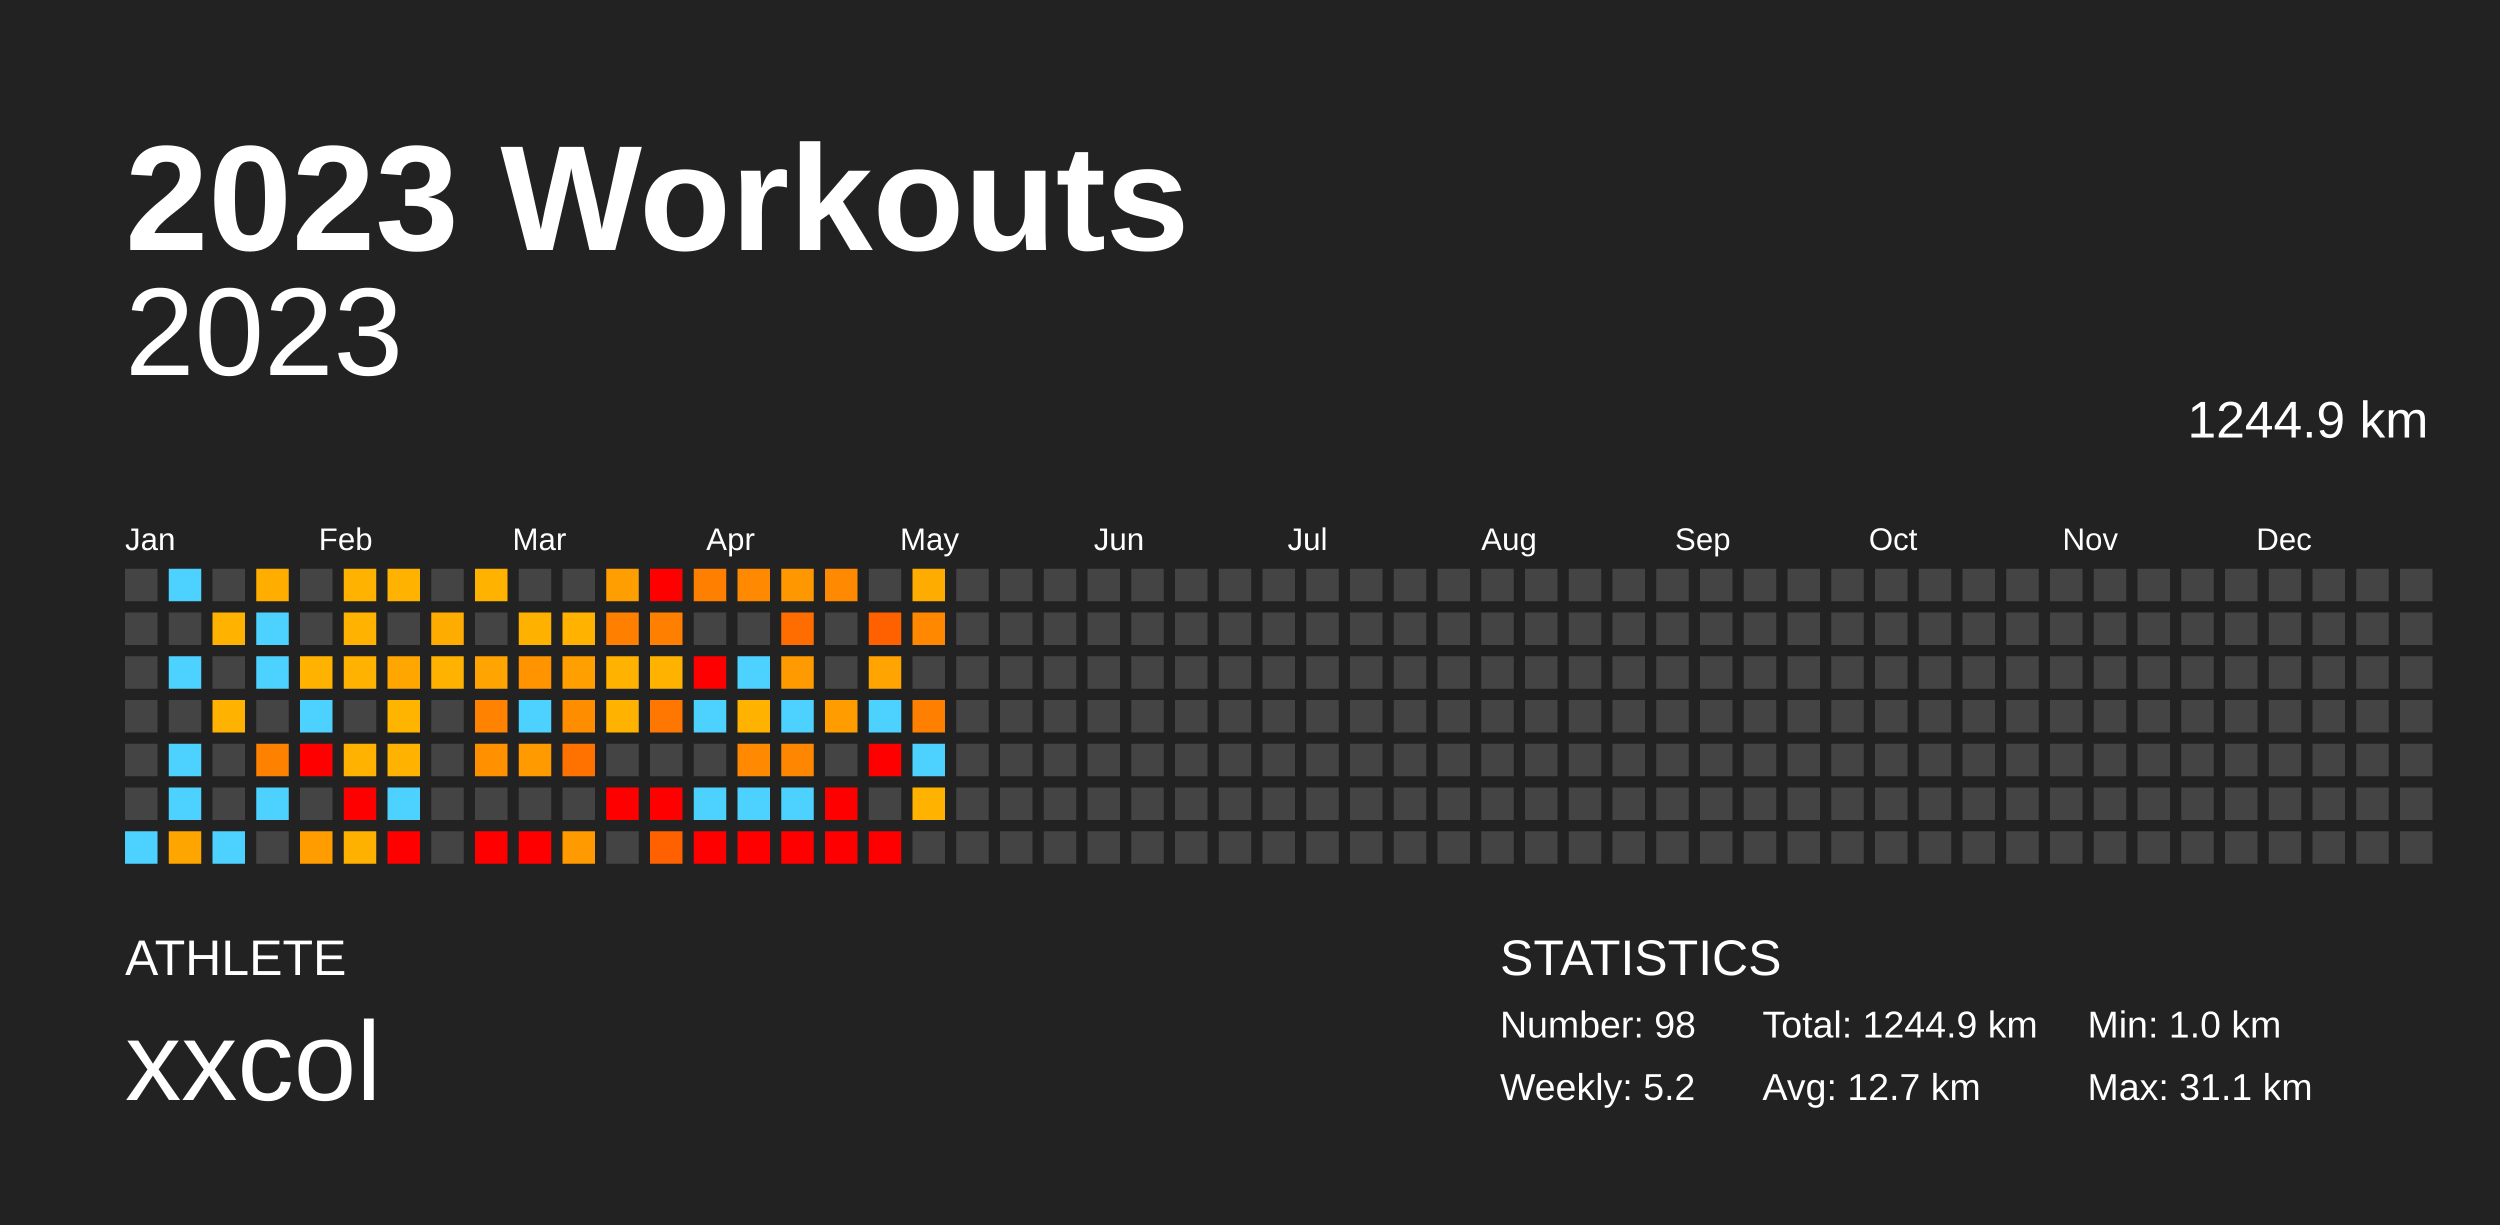
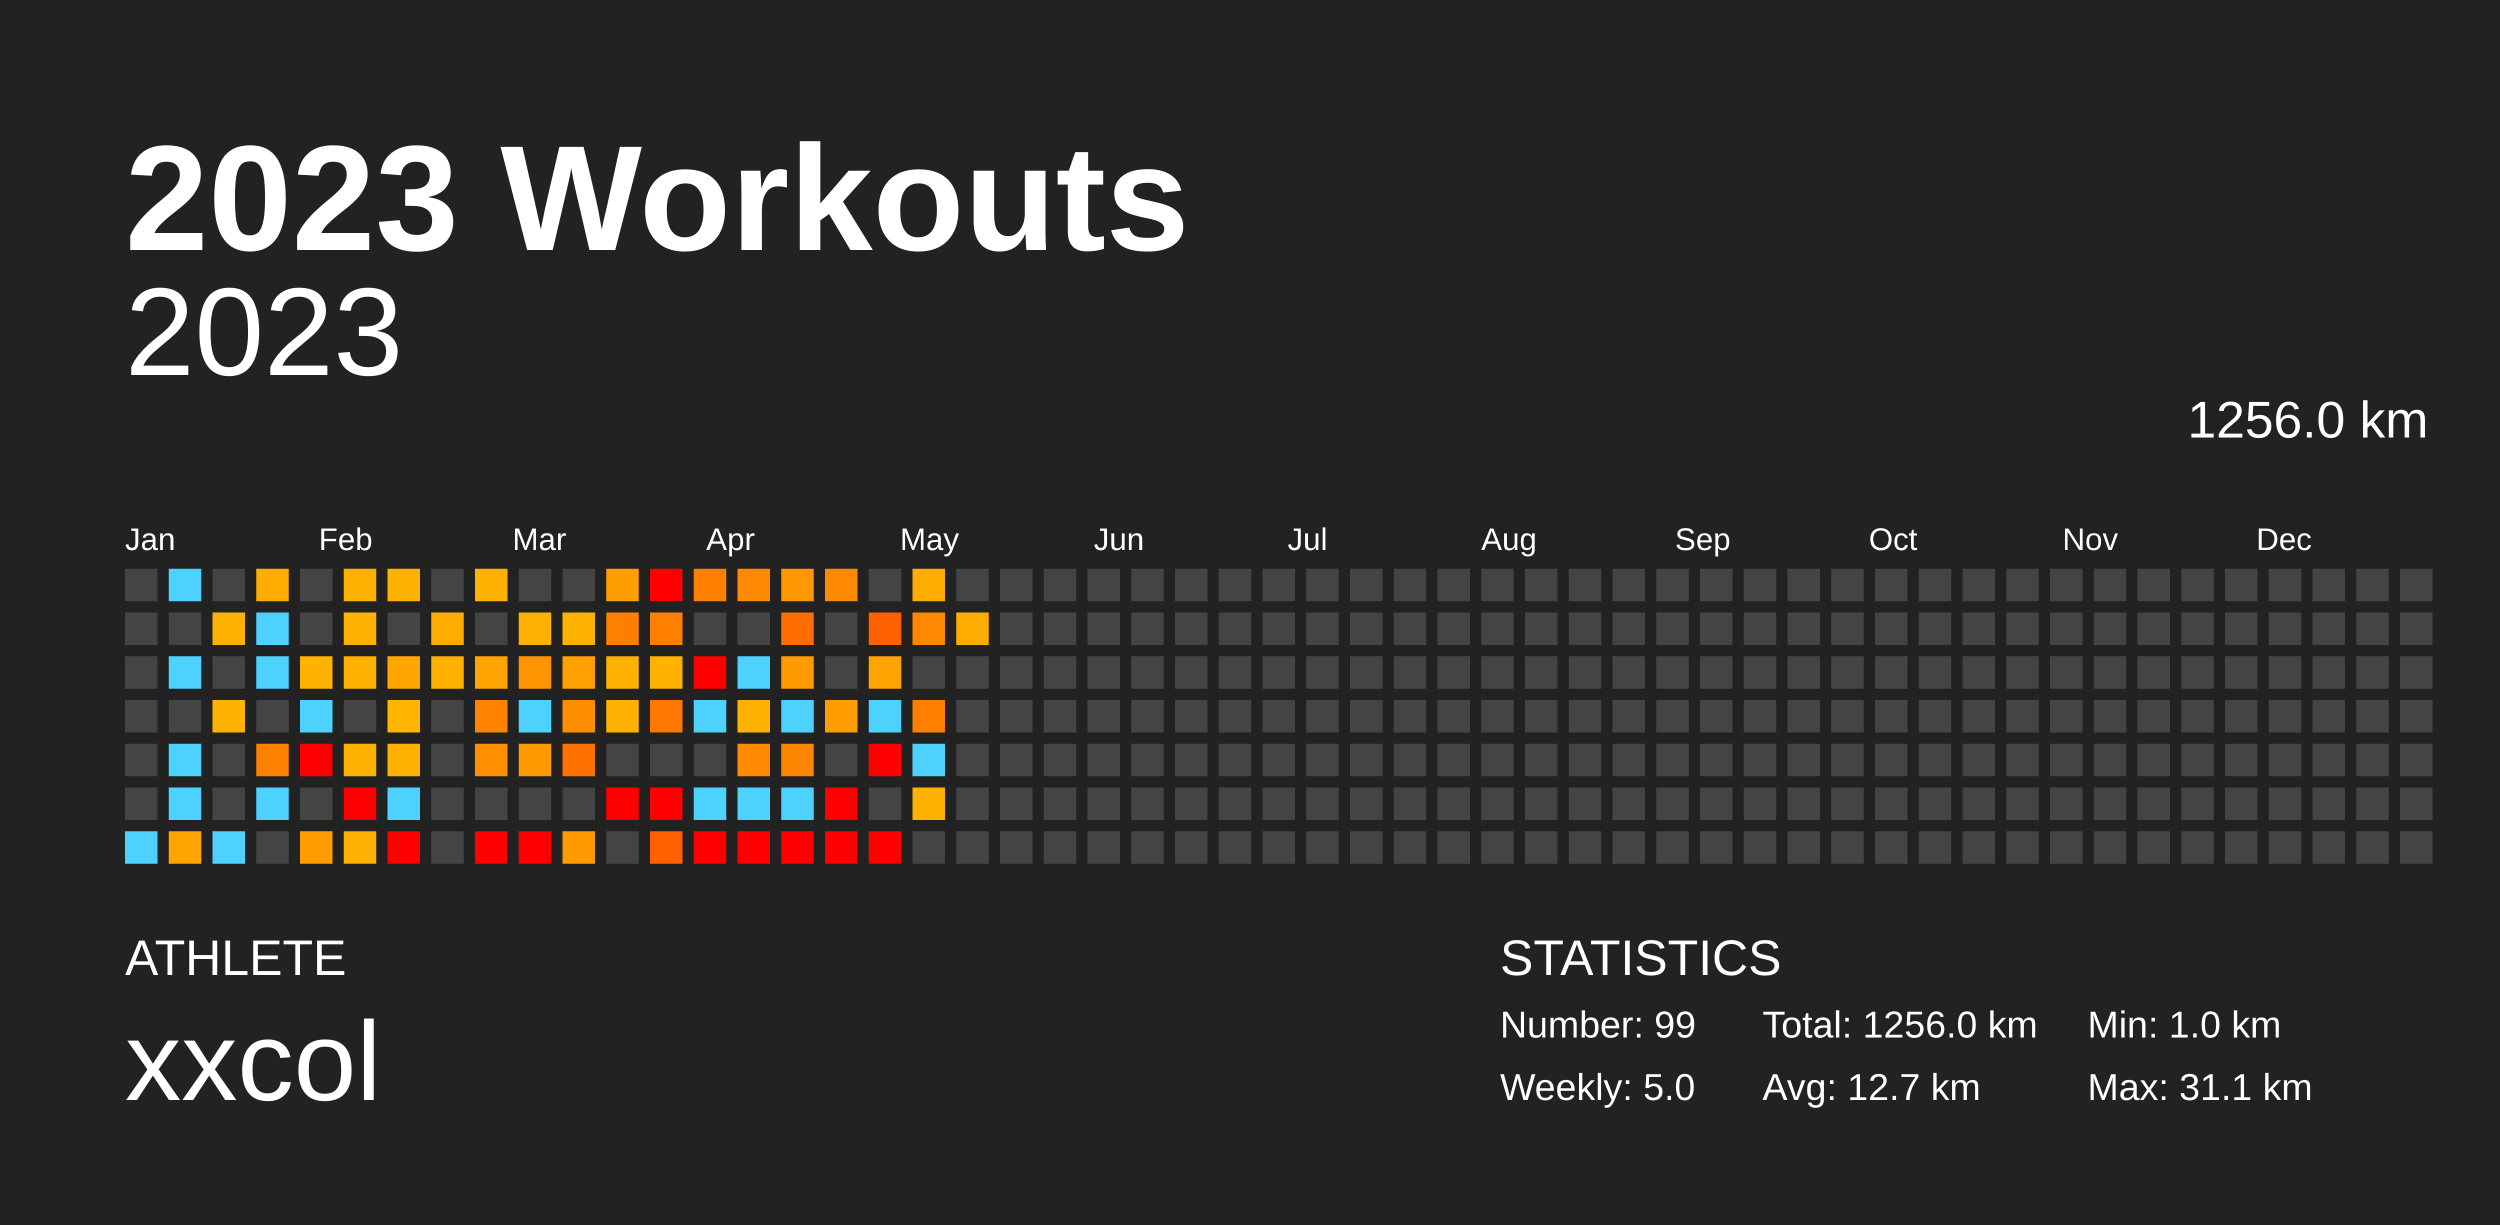
<svg xmlns="http://www.w3.org/2000/svg" baseProfile="full" height="98mm" version="1.1" viewBox="0,0,200,98" width="200mm">
  <defs />
  <rect fill="#222222" height="98" width="200" x="0" y="0" />
  <text fill="#FFFFFF" style="font-size:12px; font-family:Arial; font-weight:bold;" x="10" y="20">2023 Workouts</text>
  <text fill="#FFFFFF" style="font-size:4px; font-family:Arial" x="10" y="78">ATHLETE</text>
  <text fill="#FFFFFF" style="font-size:9px; font-family:Arial" x="10" y="88">xxcol</text>
  <text fill="#FFFFFF" style="font-size:4px; font-family:Arial" x="120" y="78">STATISTICS</text>
-   <text fill="#FFFFFF" style="font-size:3px; font-family:Arial" x="120" y="83">Number: 98</text>
-   <text fill="#FFFFFF" style="font-size:3px; font-family:Arial" x="120" y="88">Weekly: 5.2</text>
-   <text fill="#FFFFFF" style="font-size:3px; font-family:Arial" x="141" y="83">Total: 1244.9 km</text>
+   <text fill="#FFFFFF" style="font-size:3px; font-family:Arial" x="120" y="83">Number: 99</text>
+   <text fill="#FFFFFF" style="font-size:3px; font-family:Arial" x="120" y="88">Weekly: 5.0</text>
+   <text fill="#FFFFFF" style="font-size:3px; font-family:Arial" x="141" y="83">Total: 1256.0 km</text>
  <text fill="#FFFFFF" style="font-size:3px; font-family:Arial" x="141" y="88">Avg: 12.7 km</text>
  <text fill="#FFFFFF" style="font-size:3px; font-family:Arial" x="167" y="83">Min: 1.0 km</text>
  <text fill="#FFFFFF" style="font-size:3px; font-family:Arial" x="167" y="88">Max: 31.1 km</text>
  <text alignment-baseline="hanging" fill="#FFFFFF" style="font-size:10.0px; font-family:Arial;" x="10" y="30">2023</text>
-   <text alignment-baseline="hanging" fill="#FFFFFF" style="font-size:4.125px; font-family:Arial;" x="175" y="35">1244.9 km</text>
+   <text alignment-baseline="hanging" fill="#FFFFFF" style="font-size:4.125px; font-family:Arial;" x="175" y="35">1256.0 km</text>
  <text fill="#FFFFFF" style="font-size:2.5px; font-family:Arial" x="10.0" y="44">Jan</text>
  <text fill="#FFFFFF" style="font-size:2.5px; font-family:Arial" x="25.5" y="44">Feb</text>
  <text fill="#FFFFFF" style="font-size:2.5px; font-family:Arial" x="41.0" y="44">Mar</text>
  <text fill="#FFFFFF" style="font-size:2.5px; font-family:Arial" x="56.5" y="44">Apr</text>
  <text fill="#FFFFFF" style="font-size:2.5px; font-family:Arial" x="72.0" y="44">May</text>
  <text fill="#FFFFFF" style="font-size:2.5px; font-family:Arial" x="87.5" y="44">Jun</text>
  <text fill="#FFFFFF" style="font-size:2.5px; font-family:Arial" x="103.0" y="44">Jul</text>
  <text fill="#FFFFFF" style="font-size:2.5px; font-family:Arial" x="118.5" y="44">Aug</text>
  <text fill="#FFFFFF" style="font-size:2.5px; font-family:Arial" x="134.0" y="44">Sep</text>
  <text fill="#FFFFFF" style="font-size:2.5px; font-family:Arial" x="149.5" y="44">Oct</text>
  <text fill="#FFFFFF" style="font-size:2.5px; font-family:Arial" x="165.0" y="44">Nov</text>
  <text fill="#FFFFFF" style="font-size:2.5px; font-family:Arial" x="180.5" y="44">Dec</text>
  <rect fill="#444444" height="2.6" width="2.6" x="10.0" y="45.5" />
  <rect fill="#444444" height="2.6" width="2.6" x="10.0" y="49.0" />
  <rect fill="#444444" height="2.6" width="2.6" x="10.0" y="52.5" />
  <rect fill="#444444" height="2.6" width="2.6" x="10.0" y="56.0" />
  <rect fill="#444444" height="2.6" width="2.6" x="10.0" y="59.5" />
  <rect fill="#444444" height="2.6" width="2.6" x="10.0" y="63.0" />
  <rect fill="#4dd2ff" height="2.6" width="2.6" x="10.0" y="66.5" />
  <rect fill="#4dd2ff" height="2.6" width="2.6" x="13.5" y="45.5" />
  <rect fill="#444444" height="2.6" width="2.6" x="13.5" y="49.0" />
  <rect fill="#4dd2ff" height="2.6" width="2.6" x="13.5" y="52.5" />
  <rect fill="#444444" height="2.6" width="2.6" x="13.5" y="56.0" />
  <rect fill="#4dd2ff" height="2.6" width="2.6" x="13.5" y="59.5" />
  <rect fill="#4dd2ff" height="2.6" width="2.6" x="13.5" y="63.0" />
  <rect fill="#ffa500" height="2.6" width="2.6" x="13.5" y="66.5" />
  <rect fill="#444444" height="2.6" width="2.6" x="17.0" y="45.5" />
  <rect fill="#ffb300" height="2.6" width="2.6" x="17.0" y="49.0" />
  <rect fill="#444444" height="2.6" width="2.6" x="17.0" y="52.5" />
  <rect fill="#ffb300" height="2.6" width="2.6" x="17.0" y="56.0" />
  <rect fill="#444444" height="2.6" width="2.6" x="17.0" y="59.5" />
  <rect fill="#444444" height="2.6" width="2.6" x="17.0" y="63.0" />
  <rect fill="#4dd2ff" height="2.6" width="2.6" x="17.0" y="66.5" />
  <rect fill="#ffae00" height="2.6" width="2.6" x="20.5" y="45.5" />
  <rect fill="#4dd2ff" height="2.6" width="2.6" x="20.5" y="49.0" />
  <rect fill="#4dd2ff" height="2.6" width="2.6" x="20.5" y="52.5" />
  <rect fill="#444444" height="2.6" width="2.6" x="20.5" y="56.0" />
  <rect fill="#ff8100" height="2.6" width="2.6" x="20.5" y="59.5" />
  <rect fill="#4dd2ff" height="2.6" width="2.6" x="20.5" y="63.0" />
  <rect fill="#444444" height="2.6" width="2.6" x="20.5" y="66.5" />
  <rect fill="#444444" height="2.6" width="2.6" x="24.0" y="45.5" />
  <rect fill="#444444" height="2.6" width="2.6" x="24.0" y="49.0" />
  <rect fill="#ffb300" height="2.6" width="2.6" x="24.0" y="52.5" />
  <rect fill="#4dd2ff" height="2.6" width="2.6" x="24.0" y="56.0" />
  <rect fill="red" height="2.6" width="2.6" x="24.0" y="59.5" />
  <rect fill="#444444" height="2.6" width="2.6" x="24.0" y="63.0" />
  <rect fill="#ff9d00" height="2.6" width="2.6" x="24.0" y="66.5" />
  <rect fill="#ffb200" height="2.6" width="2.6" x="27.5" y="45.5" />
  <rect fill="#ffb200" height="2.6" width="2.6" x="27.5" y="49.0" />
  <rect fill="#ffb200" height="2.6" width="2.6" x="27.5" y="52.5" />
  <rect fill="#444444" height="2.6" width="2.6" x="27.5" y="56.0" />
  <rect fill="#ffb200" height="2.6" width="2.6" x="27.5" y="59.5" />
  <rect fill="red" height="2.6" width="2.6" x="27.5" y="63.0" />
  <rect fill="#ffb100" height="2.6" width="2.6" x="27.5" y="66.5" />
  <rect fill="#ffb300" height="2.6" width="2.6" x="31.0" y="45.5" />
  <rect fill="#444444" height="2.6" width="2.6" x="31.0" y="49.0" />
  <rect fill="#ffa600" height="2.6" width="2.6" x="31.0" y="52.5" />
  <rect fill="#ffb400" height="2.6" width="2.6" x="31.0" y="56.0" />
  <rect fill="#ffb200" height="2.6" width="2.6" x="31.0" y="59.5" />
  <rect fill="#4dd2ff" height="2.6" width="2.6" x="31.0" y="63.0" />
  <rect fill="red" height="2.6" width="2.6" x="31.0" y="66.5" />
  <rect fill="#444444" height="2.6" width="2.6" x="34.5" y="45.5" />
  <rect fill="#ffac00" height="2.6" width="2.6" x="34.5" y="49.0" />
  <rect fill="#ffb200" height="2.6" width="2.6" x="34.5" y="52.5" />
  <rect fill="#444444" height="2.6" width="2.6" x="34.5" y="56.0" />
  <rect fill="#444444" height="2.6" width="2.6" x="34.5" y="59.5" />
  <rect fill="#444444" height="2.6" width="2.6" x="34.5" y="63.0" />
  <rect fill="#444444" height="2.6" width="2.6" x="34.5" y="66.5" />
  <rect fill="#ffb200" height="2.6" width="2.6" x="38.0" y="45.5" />
  <rect fill="#444444" height="2.6" width="2.6" x="38.0" y="49.0" />
  <rect fill="#ffa400" height="2.6" width="2.6" x="38.0" y="52.5" />
  <rect fill="#ff8200" height="2.6" width="2.6" x="38.0" y="56.0" />
  <rect fill="#ff9100" height="2.6" width="2.6" x="38.0" y="59.5" />
  <rect fill="#444444" height="2.6" width="2.6" x="38.0" y="63.0" />
  <rect fill="red" height="2.6" width="2.6" x="38.0" y="66.5" />
  <rect fill="#444444" height="2.6" width="2.6" x="41.5" y="45.5" />
  <rect fill="#ffb100" height="2.6" width="2.6" x="41.5" y="49.0" />
  <rect fill="#ff9300" height="2.6" width="2.6" x="41.5" y="52.5" />
  <rect fill="#4dd2ff" height="2.6" width="2.6" x="41.5" y="56.0" />
  <rect fill="#ff9a00" height="2.6" width="2.6" x="41.5" y="59.5" />
  <rect fill="#444444" height="2.6" width="2.6" x="41.5" y="63.0" />
  <rect fill="red" height="2.6" width="2.6" x="41.5" y="66.5" />
  <rect fill="#444444" height="2.6" width="2.6" x="45.0" y="45.5" />
  <rect fill="#ffb300" height="2.6" width="2.6" x="45.0" y="49.0" />
  <rect fill="#ffa000" height="2.6" width="2.6" x="45.0" y="52.5" />
  <rect fill="#ff8d00" height="2.6" width="2.6" x="45.0" y="56.0" />
  <rect fill="#ff7200" height="2.6" width="2.6" x="45.0" y="59.5" />
  <rect fill="#444444" height="2.6" width="2.6" x="45.0" y="63.0" />
  <rect fill="#ff9a00" height="2.6" width="2.6" x="45.0" y="66.5" />
  <rect fill="#ff9e00" height="2.6" width="2.6" x="48.5" y="45.5" />
  <rect fill="#ff8000" height="2.6" width="2.6" x="48.5" y="49.0" />
  <rect fill="#ffb200" height="2.6" width="2.6" x="48.5" y="52.5" />
  <rect fill="#ffb200" height="2.6" width="2.6" x="48.5" y="56.0" />
  <rect fill="#444444" height="2.6" width="2.6" x="48.5" y="59.5" />
  <rect fill="red" height="2.6" width="2.6" x="48.5" y="63.0" />
  <rect fill="#444444" height="2.6" width="2.6" x="48.5" y="66.5" />
  <rect fill="red" height="2.6" width="2.6" x="52.0" y="45.5" />
  <rect fill="#ff7f00" height="2.6" width="2.6" x="52.0" y="49.0" />
  <rect fill="#ffb300" height="2.6" width="2.6" x="52.0" y="52.5" />
  <rect fill="#ff7700" height="2.6" width="2.6" x="52.0" y="56.0" />
  <rect fill="#444444" height="2.6" width="2.6" x="52.0" y="59.5" />
  <rect fill="red" height="2.6" width="2.6" x="52.0" y="63.0" />
  <rect fill="#ff6000" height="2.6" width="2.6" x="52.0" y="66.5" />
  <rect fill="#ff8000" height="2.6" width="2.6" x="55.5" y="45.5" />
  <rect fill="#444444" height="2.6" width="2.6" x="55.5" y="49.0" />
  <rect fill="red" height="2.6" width="2.6" x="55.5" y="52.5" />
  <rect fill="#4dd2ff" height="2.6" width="2.6" x="55.5" y="56.0" />
  <rect fill="#444444" height="2.6" width="2.6" x="55.5" y="59.5" />
  <rect fill="#4dd2ff" height="2.6" width="2.6" x="55.5" y="63.0" />
  <rect fill="red" height="2.6" width="2.6" x="55.5" y="66.5" />
  <rect fill="#ff8900" height="2.6" width="2.6" x="59.0" y="45.5" />
  <rect fill="#444444" height="2.6" width="2.6" x="59.0" y="49.0" />
  <rect fill="#4dd2ff" height="2.6" width="2.6" x="59.0" y="52.5" />
  <rect fill="#ffb300" height="2.6" width="2.6" x="59.0" y="56.0" />
  <rect fill="#ff8900" height="2.6" width="2.6" x="59.0" y="59.5" />
  <rect fill="#4dd2ff" height="2.6" width="2.6" x="59.0" y="63.0" />
  <rect fill="red" height="2.6" width="2.6" x="59.0" y="66.5" />
  <rect fill="#ff9700" height="2.6" width="2.6" x="62.5" y="45.5" />
  <rect fill="#ff6d00" height="2.6" width="2.6" x="62.5" y="49.0" />
  <rect fill="#ff9a00" height="2.6" width="2.6" x="62.5" y="52.5" />
  <rect fill="#4dd2ff" height="2.6" width="2.6" x="62.5" y="56.0" />
  <rect fill="#ff8600" height="2.6" width="2.6" x="62.5" y="59.5" />
  <rect fill="#4dd2ff" height="2.6" width="2.6" x="62.5" y="63.0" />
  <rect fill="red" height="2.6" width="2.6" x="62.5" y="66.5" />
  <rect fill="#ff8900" height="2.6" width="2.6" x="66.0" y="45.5" />
  <rect fill="#444444" height="2.6" width="2.6" x="66.0" y="49.0" />
  <rect fill="#444444" height="2.6" width="2.6" x="66.0" y="52.5" />
  <rect fill="#ff9c00" height="2.6" width="2.6" x="66.0" y="56.0" />
  <rect fill="#444444" height="2.6" width="2.6" x="66.0" y="59.5" />
  <rect fill="red" height="2.6" width="2.6" x="66.0" y="63.0" />
  <rect fill="red" height="2.6" width="2.6" x="66.0" y="66.5" />
  <rect fill="#444444" height="2.6" width="2.6" x="69.5" y="45.5" />
  <rect fill="#ff6000" height="2.6" width="2.6" x="69.5" y="49.0" />
  <rect fill="#ffa400" height="2.6" width="2.6" x="69.5" y="52.5" />
  <rect fill="#4dd2ff" height="2.6" width="2.6" x="69.5" y="56.0" />
  <rect fill="red" height="2.6" width="2.6" x="69.5" y="59.5" />
  <rect fill="#444444" height="2.6" width="2.6" x="69.5" y="63.0" />
  <rect fill="red" height="2.6" width="2.6" x="69.5" y="66.5" />
  <rect fill="#ffac00" height="2.6" width="2.6" x="73.0" y="45.5" />
  <rect fill="#ff8800" height="2.6" width="2.6" x="73.0" y="49.0" />
  <rect fill="#444444" height="2.6" width="2.6" x="73.0" y="52.5" />
  <rect fill="#ff8000" height="2.6" width="2.6" x="73.0" y="56.0" />
  <rect fill="#4dd2ff" height="2.6" width="2.6" x="73.0" y="59.5" />
  <rect fill="#ffb300" height="2.6" width="2.6" x="73.0" y="63.0" />
  <rect fill="#444444" height="2.6" width="2.6" x="73.0" y="66.5" />
  <rect fill="#444444" height="2.6" width="2.6" x="76.5" y="45.5" />
-   <rect fill="#444444" height="2.6" width="2.6" x="76.5" y="49.0" />
+   <rect fill="#ffac00" height="2.6" width="2.6" x="76.5" y="49.0" />
  <rect fill="#444444" height="2.6" width="2.6" x="76.5" y="52.5" />
  <rect fill="#444444" height="2.6" width="2.6" x="76.5" y="56.0" />
  <rect fill="#444444" height="2.6" width="2.6" x="76.5" y="59.5" />
  <rect fill="#444444" height="2.6" width="2.6" x="76.5" y="63.0" />
  <rect fill="#444444" height="2.6" width="2.6" x="76.5" y="66.5" />
  <rect fill="#444444" height="2.6" width="2.6" x="80.0" y="45.5" />
  <rect fill="#444444" height="2.6" width="2.6" x="80.0" y="49.0" />
  <rect fill="#444444" height="2.6" width="2.6" x="80.0" y="52.5" />
  <rect fill="#444444" height="2.6" width="2.6" x="80.0" y="56.0" />
  <rect fill="#444444" height="2.6" width="2.6" x="80.0" y="59.5" />
  <rect fill="#444444" height="2.6" width="2.6" x="80.0" y="63.0" />
  <rect fill="#444444" height="2.6" width="2.6" x="80.0" y="66.5" />
  <rect fill="#444444" height="2.6" width="2.6" x="83.5" y="45.5" />
  <rect fill="#444444" height="2.6" width="2.6" x="83.5" y="49.0" />
  <rect fill="#444444" height="2.6" width="2.6" x="83.5" y="52.5" />
  <rect fill="#444444" height="2.6" width="2.6" x="83.5" y="56.0" />
  <rect fill="#444444" height="2.6" width="2.6" x="83.5" y="59.5" />
  <rect fill="#444444" height="2.6" width="2.6" x="83.5" y="63.0" />
  <rect fill="#444444" height="2.6" width="2.6" x="83.5" y="66.5" />
  <rect fill="#444444" height="2.6" width="2.6" x="87.0" y="45.5" />
  <rect fill="#444444" height="2.6" width="2.6" x="87.0" y="49.0" />
  <rect fill="#444444" height="2.6" width="2.6" x="87.0" y="52.5" />
  <rect fill="#444444" height="2.6" width="2.6" x="87.0" y="56.0" />
  <rect fill="#444444" height="2.6" width="2.6" x="87.0" y="59.5" />
  <rect fill="#444444" height="2.6" width="2.6" x="87.0" y="63.0" />
  <rect fill="#444444" height="2.6" width="2.6" x="87.0" y="66.5" />
  <rect fill="#444444" height="2.6" width="2.6" x="90.5" y="45.5" />
  <rect fill="#444444" height="2.6" width="2.6" x="90.5" y="49.0" />
  <rect fill="#444444" height="2.6" width="2.6" x="90.5" y="52.5" />
  <rect fill="#444444" height="2.6" width="2.6" x="90.5" y="56.0" />
  <rect fill="#444444" height="2.6" width="2.6" x="90.5" y="59.5" />
  <rect fill="#444444" height="2.6" width="2.6" x="90.5" y="63.0" />
  <rect fill="#444444" height="2.6" width="2.6" x="90.5" y="66.5" />
  <rect fill="#444444" height="2.6" width="2.6" x="94.0" y="45.5" />
  <rect fill="#444444" height="2.6" width="2.6" x="94.0" y="49.0" />
  <rect fill="#444444" height="2.6" width="2.6" x="94.0" y="52.5" />
  <rect fill="#444444" height="2.6" width="2.6" x="94.0" y="56.0" />
  <rect fill="#444444" height="2.6" width="2.6" x="94.0" y="59.5" />
  <rect fill="#444444" height="2.6" width="2.6" x="94.0" y="63.0" />
  <rect fill="#444444" height="2.6" width="2.6" x="94.0" y="66.5" />
  <rect fill="#444444" height="2.6" width="2.6" x="97.5" y="45.5" />
  <rect fill="#444444" height="2.6" width="2.6" x="97.5" y="49.0" />
  <rect fill="#444444" height="2.6" width="2.6" x="97.5" y="52.5" />
  <rect fill="#444444" height="2.6" width="2.6" x="97.5" y="56.0" />
  <rect fill="#444444" height="2.6" width="2.6" x="97.5" y="59.5" />
  <rect fill="#444444" height="2.6" width="2.6" x="97.5" y="63.0" />
  <rect fill="#444444" height="2.6" width="2.6" x="97.5" y="66.5" />
  <rect fill="#444444" height="2.6" width="2.6" x="101.0" y="45.5" />
  <rect fill="#444444" height="2.6" width="2.6" x="101.0" y="49.0" />
  <rect fill="#444444" height="2.6" width="2.6" x="101.0" y="52.5" />
  <rect fill="#444444" height="2.6" width="2.6" x="101.0" y="56.0" />
  <rect fill="#444444" height="2.6" width="2.6" x="101.0" y="59.5" />
  <rect fill="#444444" height="2.6" width="2.6" x="101.0" y="63.0" />
  <rect fill="#444444" height="2.6" width="2.6" x="101.0" y="66.5" />
  <rect fill="#444444" height="2.6" width="2.6" x="104.5" y="45.5" />
  <rect fill="#444444" height="2.6" width="2.6" x="104.5" y="49.0" />
  <rect fill="#444444" height="2.6" width="2.6" x="104.5" y="52.5" />
  <rect fill="#444444" height="2.6" width="2.6" x="104.5" y="56.0" />
  <rect fill="#444444" height="2.6" width="2.6" x="104.5" y="59.5" />
  <rect fill="#444444" height="2.6" width="2.6" x="104.5" y="63.0" />
  <rect fill="#444444" height="2.6" width="2.6" x="104.5" y="66.5" />
  <rect fill="#444444" height="2.6" width="2.6" x="108.0" y="45.5" />
  <rect fill="#444444" height="2.6" width="2.6" x="108.0" y="49.0" />
  <rect fill="#444444" height="2.6" width="2.6" x="108.0" y="52.5" />
  <rect fill="#444444" height="2.6" width="2.6" x="108.0" y="56.0" />
  <rect fill="#444444" height="2.6" width="2.6" x="108.0" y="59.5" />
  <rect fill="#444444" height="2.6" width="2.6" x="108.0" y="63.0" />
  <rect fill="#444444" height="2.6" width="2.6" x="108.0" y="66.5" />
  <rect fill="#444444" height="2.6" width="2.6" x="111.5" y="45.5" />
  <rect fill="#444444" height="2.6" width="2.6" x="111.5" y="49.0" />
  <rect fill="#444444" height="2.6" width="2.6" x="111.5" y="52.5" />
  <rect fill="#444444" height="2.6" width="2.6" x="111.5" y="56.0" />
  <rect fill="#444444" height="2.6" width="2.6" x="111.5" y="59.5" />
  <rect fill="#444444" height="2.6" width="2.6" x="111.5" y="63.0" />
  <rect fill="#444444" height="2.6" width="2.6" x="111.5" y="66.5" />
  <rect fill="#444444" height="2.6" width="2.6" x="115.0" y="45.5" />
  <rect fill="#444444" height="2.6" width="2.6" x="115.0" y="49.0" />
  <rect fill="#444444" height="2.6" width="2.6" x="115.0" y="52.5" />
  <rect fill="#444444" height="2.6" width="2.6" x="115.0" y="56.0" />
  <rect fill="#444444" height="2.6" width="2.6" x="115.0" y="59.5" />
  <rect fill="#444444" height="2.6" width="2.6" x="115.0" y="63.0" />
  <rect fill="#444444" height="2.6" width="2.6" x="115.0" y="66.5" />
  <rect fill="#444444" height="2.6" width="2.6" x="118.5" y="45.5" />
  <rect fill="#444444" height="2.6" width="2.6" x="118.5" y="49.0" />
  <rect fill="#444444" height="2.6" width="2.6" x="118.5" y="52.5" />
  <rect fill="#444444" height="2.6" width="2.6" x="118.5" y="56.0" />
  <rect fill="#444444" height="2.6" width="2.6" x="118.5" y="59.5" />
  <rect fill="#444444" height="2.6" width="2.6" x="118.5" y="63.0" />
  <rect fill="#444444" height="2.6" width="2.6" x="118.5" y="66.5" />
  <rect fill="#444444" height="2.6" width="2.6" x="122.0" y="45.5" />
  <rect fill="#444444" height="2.6" width="2.6" x="122.0" y="49.0" />
  <rect fill="#444444" height="2.6" width="2.6" x="122.0" y="52.5" />
  <rect fill="#444444" height="2.6" width="2.6" x="122.0" y="56.0" />
  <rect fill="#444444" height="2.6" width="2.6" x="122.0" y="59.5" />
  <rect fill="#444444" height="2.6" width="2.6" x="122.0" y="63.0" />
  <rect fill="#444444" height="2.6" width="2.6" x="122.0" y="66.5" />
  <rect fill="#444444" height="2.6" width="2.6" x="125.5" y="45.5" />
  <rect fill="#444444" height="2.6" width="2.6" x="125.5" y="49.0" />
  <rect fill="#444444" height="2.6" width="2.6" x="125.5" y="52.5" />
  <rect fill="#444444" height="2.6" width="2.6" x="125.5" y="56.0" />
  <rect fill="#444444" height="2.6" width="2.6" x="125.5" y="59.5" />
  <rect fill="#444444" height="2.6" width="2.6" x="125.5" y="63.0" />
  <rect fill="#444444" height="2.6" width="2.6" x="125.5" y="66.5" />
  <rect fill="#444444" height="2.6" width="2.6" x="129.0" y="45.5" />
  <rect fill="#444444" height="2.6" width="2.6" x="129.0" y="49.0" />
  <rect fill="#444444" height="2.6" width="2.6" x="129.0" y="52.5" />
  <rect fill="#444444" height="2.6" width="2.6" x="129.0" y="56.0" />
  <rect fill="#444444" height="2.6" width="2.6" x="129.0" y="59.5" />
  <rect fill="#444444" height="2.6" width="2.6" x="129.0" y="63.0" />
  <rect fill="#444444" height="2.6" width="2.6" x="129.0" y="66.5" />
  <rect fill="#444444" height="2.6" width="2.6" x="132.5" y="45.5" />
  <rect fill="#444444" height="2.6" width="2.6" x="132.5" y="49.0" />
  <rect fill="#444444" height="2.6" width="2.6" x="132.5" y="52.5" />
  <rect fill="#444444" height="2.6" width="2.6" x="132.5" y="56.0" />
  <rect fill="#444444" height="2.6" width="2.6" x="132.5" y="59.5" />
  <rect fill="#444444" height="2.6" width="2.6" x="132.5" y="63.0" />
  <rect fill="#444444" height="2.6" width="2.6" x="132.5" y="66.5" />
  <rect fill="#444444" height="2.6" width="2.6" x="136.0" y="45.5" />
  <rect fill="#444444" height="2.6" width="2.6" x="136.0" y="49.0" />
  <rect fill="#444444" height="2.6" width="2.6" x="136.0" y="52.5" />
  <rect fill="#444444" height="2.6" width="2.6" x="136.0" y="56.0" />
  <rect fill="#444444" height="2.6" width="2.6" x="136.0" y="59.5" />
  <rect fill="#444444" height="2.6" width="2.6" x="136.0" y="63.0" />
  <rect fill="#444444" height="2.6" width="2.6" x="136.0" y="66.5" />
  <rect fill="#444444" height="2.6" width="2.6" x="139.5" y="45.5" />
  <rect fill="#444444" height="2.6" width="2.6" x="139.5" y="49.0" />
  <rect fill="#444444" height="2.6" width="2.6" x="139.5" y="52.5" />
  <rect fill="#444444" height="2.6" width="2.6" x="139.5" y="56.0" />
  <rect fill="#444444" height="2.6" width="2.6" x="139.5" y="59.5" />
  <rect fill="#444444" height="2.6" width="2.6" x="139.5" y="63.0" />
  <rect fill="#444444" height="2.6" width="2.6" x="139.5" y="66.5" />
  <rect fill="#444444" height="2.6" width="2.6" x="143.0" y="45.5" />
  <rect fill="#444444" height="2.6" width="2.6" x="143.0" y="49.0" />
  <rect fill="#444444" height="2.6" width="2.6" x="143.0" y="52.5" />
  <rect fill="#444444" height="2.6" width="2.6" x="143.0" y="56.0" />
  <rect fill="#444444" height="2.6" width="2.6" x="143.0" y="59.5" />
  <rect fill="#444444" height="2.6" width="2.6" x="143.0" y="63.0" />
  <rect fill="#444444" height="2.6" width="2.6" x="143.0" y="66.5" />
  <rect fill="#444444" height="2.6" width="2.6" x="146.5" y="45.5" />
  <rect fill="#444444" height="2.6" width="2.6" x="146.5" y="49.0" />
  <rect fill="#444444" height="2.6" width="2.6" x="146.5" y="52.5" />
  <rect fill="#444444" height="2.6" width="2.6" x="146.5" y="56.0" />
  <rect fill="#444444" height="2.6" width="2.6" x="146.5" y="59.5" />
  <rect fill="#444444" height="2.6" width="2.6" x="146.5" y="63.0" />
  <rect fill="#444444" height="2.6" width="2.6" x="146.5" y="66.5" />
  <rect fill="#444444" height="2.6" width="2.6" x="150.0" y="45.5" />
  <rect fill="#444444" height="2.6" width="2.6" x="150.0" y="49.0" />
  <rect fill="#444444" height="2.6" width="2.6" x="150.0" y="52.5" />
  <rect fill="#444444" height="2.6" width="2.6" x="150.0" y="56.0" />
  <rect fill="#444444" height="2.6" width="2.6" x="150.0" y="59.5" />
  <rect fill="#444444" height="2.6" width="2.6" x="150.0" y="63.0" />
  <rect fill="#444444" height="2.6" width="2.6" x="150.0" y="66.5" />
  <rect fill="#444444" height="2.6" width="2.6" x="153.5" y="45.5" />
  <rect fill="#444444" height="2.6" width="2.6" x="153.5" y="49.0" />
  <rect fill="#444444" height="2.6" width="2.6" x="153.5" y="52.5" />
  <rect fill="#444444" height="2.6" width="2.6" x="153.5" y="56.0" />
  <rect fill="#444444" height="2.6" width="2.6" x="153.5" y="59.5" />
  <rect fill="#444444" height="2.6" width="2.6" x="153.5" y="63.0" />
  <rect fill="#444444" height="2.6" width="2.6" x="153.5" y="66.5" />
  <rect fill="#444444" height="2.6" width="2.6" x="157.0" y="45.5" />
  <rect fill="#444444" height="2.6" width="2.6" x="157.0" y="49.0" />
  <rect fill="#444444" height="2.6" width="2.6" x="157.0" y="52.5" />
  <rect fill="#444444" height="2.6" width="2.6" x="157.0" y="56.0" />
  <rect fill="#444444" height="2.6" width="2.6" x="157.0" y="59.5" />
  <rect fill="#444444" height="2.6" width="2.6" x="157.0" y="63.0" />
  <rect fill="#444444" height="2.6" width="2.6" x="157.0" y="66.5" />
  <rect fill="#444444" height="2.6" width="2.6" x="160.5" y="45.5" />
  <rect fill="#444444" height="2.6" width="2.6" x="160.5" y="49.0" />
  <rect fill="#444444" height="2.6" width="2.6" x="160.5" y="52.5" />
  <rect fill="#444444" height="2.6" width="2.6" x="160.5" y="56.0" />
  <rect fill="#444444" height="2.6" width="2.6" x="160.5" y="59.5" />
  <rect fill="#444444" height="2.6" width="2.6" x="160.5" y="63.0" />
  <rect fill="#444444" height="2.6" width="2.6" x="160.5" y="66.5" />
  <rect fill="#444444" height="2.6" width="2.6" x="164.0" y="45.5" />
  <rect fill="#444444" height="2.6" width="2.6" x="164.0" y="49.0" />
  <rect fill="#444444" height="2.6" width="2.6" x="164.0" y="52.5" />
  <rect fill="#444444" height="2.6" width="2.6" x="164.0" y="56.0" />
  <rect fill="#444444" height="2.6" width="2.6" x="164.0" y="59.5" />
  <rect fill="#444444" height="2.6" width="2.6" x="164.0" y="63.0" />
  <rect fill="#444444" height="2.6" width="2.6" x="164.0" y="66.5" />
  <rect fill="#444444" height="2.6" width="2.6" x="167.5" y="45.5" />
  <rect fill="#444444" height="2.6" width="2.6" x="167.5" y="49.0" />
  <rect fill="#444444" height="2.6" width="2.6" x="167.5" y="52.5" />
  <rect fill="#444444" height="2.6" width="2.6" x="167.5" y="56.0" />
  <rect fill="#444444" height="2.6" width="2.6" x="167.5" y="59.5" />
  <rect fill="#444444" height="2.6" width="2.6" x="167.5" y="63.0" />
  <rect fill="#444444" height="2.6" width="2.6" x="167.5" y="66.5" />
  <rect fill="#444444" height="2.6" width="2.6" x="171.0" y="45.5" />
  <rect fill="#444444" height="2.6" width="2.6" x="171.0" y="49.0" />
  <rect fill="#444444" height="2.6" width="2.6" x="171.0" y="52.5" />
  <rect fill="#444444" height="2.6" width="2.6" x="171.0" y="56.0" />
  <rect fill="#444444" height="2.6" width="2.6" x="171.0" y="59.5" />
  <rect fill="#444444" height="2.6" width="2.6" x="171.0" y="63.0" />
  <rect fill="#444444" height="2.6" width="2.6" x="171.0" y="66.5" />
  <rect fill="#444444" height="2.6" width="2.6" x="174.5" y="45.5" />
  <rect fill="#444444" height="2.6" width="2.6" x="174.5" y="49.0" />
  <rect fill="#444444" height="2.6" width="2.6" x="174.5" y="52.5" />
  <rect fill="#444444" height="2.6" width="2.6" x="174.5" y="56.0" />
  <rect fill="#444444" height="2.6" width="2.6" x="174.5" y="59.5" />
  <rect fill="#444444" height="2.6" width="2.6" x="174.5" y="63.0" />
  <rect fill="#444444" height="2.6" width="2.6" x="174.5" y="66.5" />
  <rect fill="#444444" height="2.6" width="2.6" x="178.0" y="45.5" />
  <rect fill="#444444" height="2.6" width="2.6" x="178.0" y="49.0" />
  <rect fill="#444444" height="2.6" width="2.6" x="178.0" y="52.5" />
  <rect fill="#444444" height="2.6" width="2.6" x="178.0" y="56.0" />
  <rect fill="#444444" height="2.6" width="2.6" x="178.0" y="59.5" />
  <rect fill="#444444" height="2.6" width="2.6" x="178.0" y="63.0" />
  <rect fill="#444444" height="2.6" width="2.6" x="178.0" y="66.5" />
  <rect fill="#444444" height="2.6" width="2.6" x="181.5" y="45.5" />
  <rect fill="#444444" height="2.6" width="2.6" x="181.5" y="49.0" />
  <rect fill="#444444" height="2.6" width="2.6" x="181.5" y="52.5" />
  <rect fill="#444444" height="2.6" width="2.6" x="181.5" y="56.0" />
  <rect fill="#444444" height="2.6" width="2.6" x="181.5" y="59.5" />
  <rect fill="#444444" height="2.6" width="2.6" x="181.5" y="63.0" />
  <rect fill="#444444" height="2.6" width="2.6" x="181.5" y="66.5" />
  <rect fill="#444444" height="2.6" width="2.6" x="185.0" y="45.5" />
  <rect fill="#444444" height="2.6" width="2.6" x="185.0" y="49.0" />
  <rect fill="#444444" height="2.6" width="2.6" x="185.0" y="52.5" />
  <rect fill="#444444" height="2.6" width="2.6" x="185.0" y="56.0" />
  <rect fill="#444444" height="2.6" width="2.6" x="185.0" y="59.5" />
  <rect fill="#444444" height="2.6" width="2.6" x="185.0" y="63.0" />
  <rect fill="#444444" height="2.6" width="2.6" x="185.0" y="66.5" />
  <rect fill="#444444" height="2.6" width="2.6" x="188.5" y="45.5" />
  <rect fill="#444444" height="2.6" width="2.6" x="188.5" y="49.0" />
  <rect fill="#444444" height="2.6" width="2.6" x="188.5" y="52.5" />
  <rect fill="#444444" height="2.6" width="2.6" x="188.5" y="56.0" />
  <rect fill="#444444" height="2.6" width="2.6" x="188.5" y="59.5" />
  <rect fill="#444444" height="2.6" width="2.6" x="188.5" y="63.0" />
  <rect fill="#444444" height="2.6" width="2.6" x="188.5" y="66.5" />
  <rect fill="#444444" height="2.6" width="2.6" x="192.0" y="45.5" />
  <rect fill="#444444" height="2.6" width="2.6" x="192.0" y="49.0" />
  <rect fill="#444444" height="2.6" width="2.6" x="192.0" y="52.5" />
  <rect fill="#444444" height="2.6" width="2.6" x="192.0" y="56.0" />
  <rect fill="#444444" height="2.6" width="2.6" x="192.0" y="59.5" />
  <rect fill="#444444" height="2.6" width="2.6" x="192.0" y="63.0" />
  <rect fill="#444444" height="2.6" width="2.6" x="192.0" y="66.5" />
</svg>
